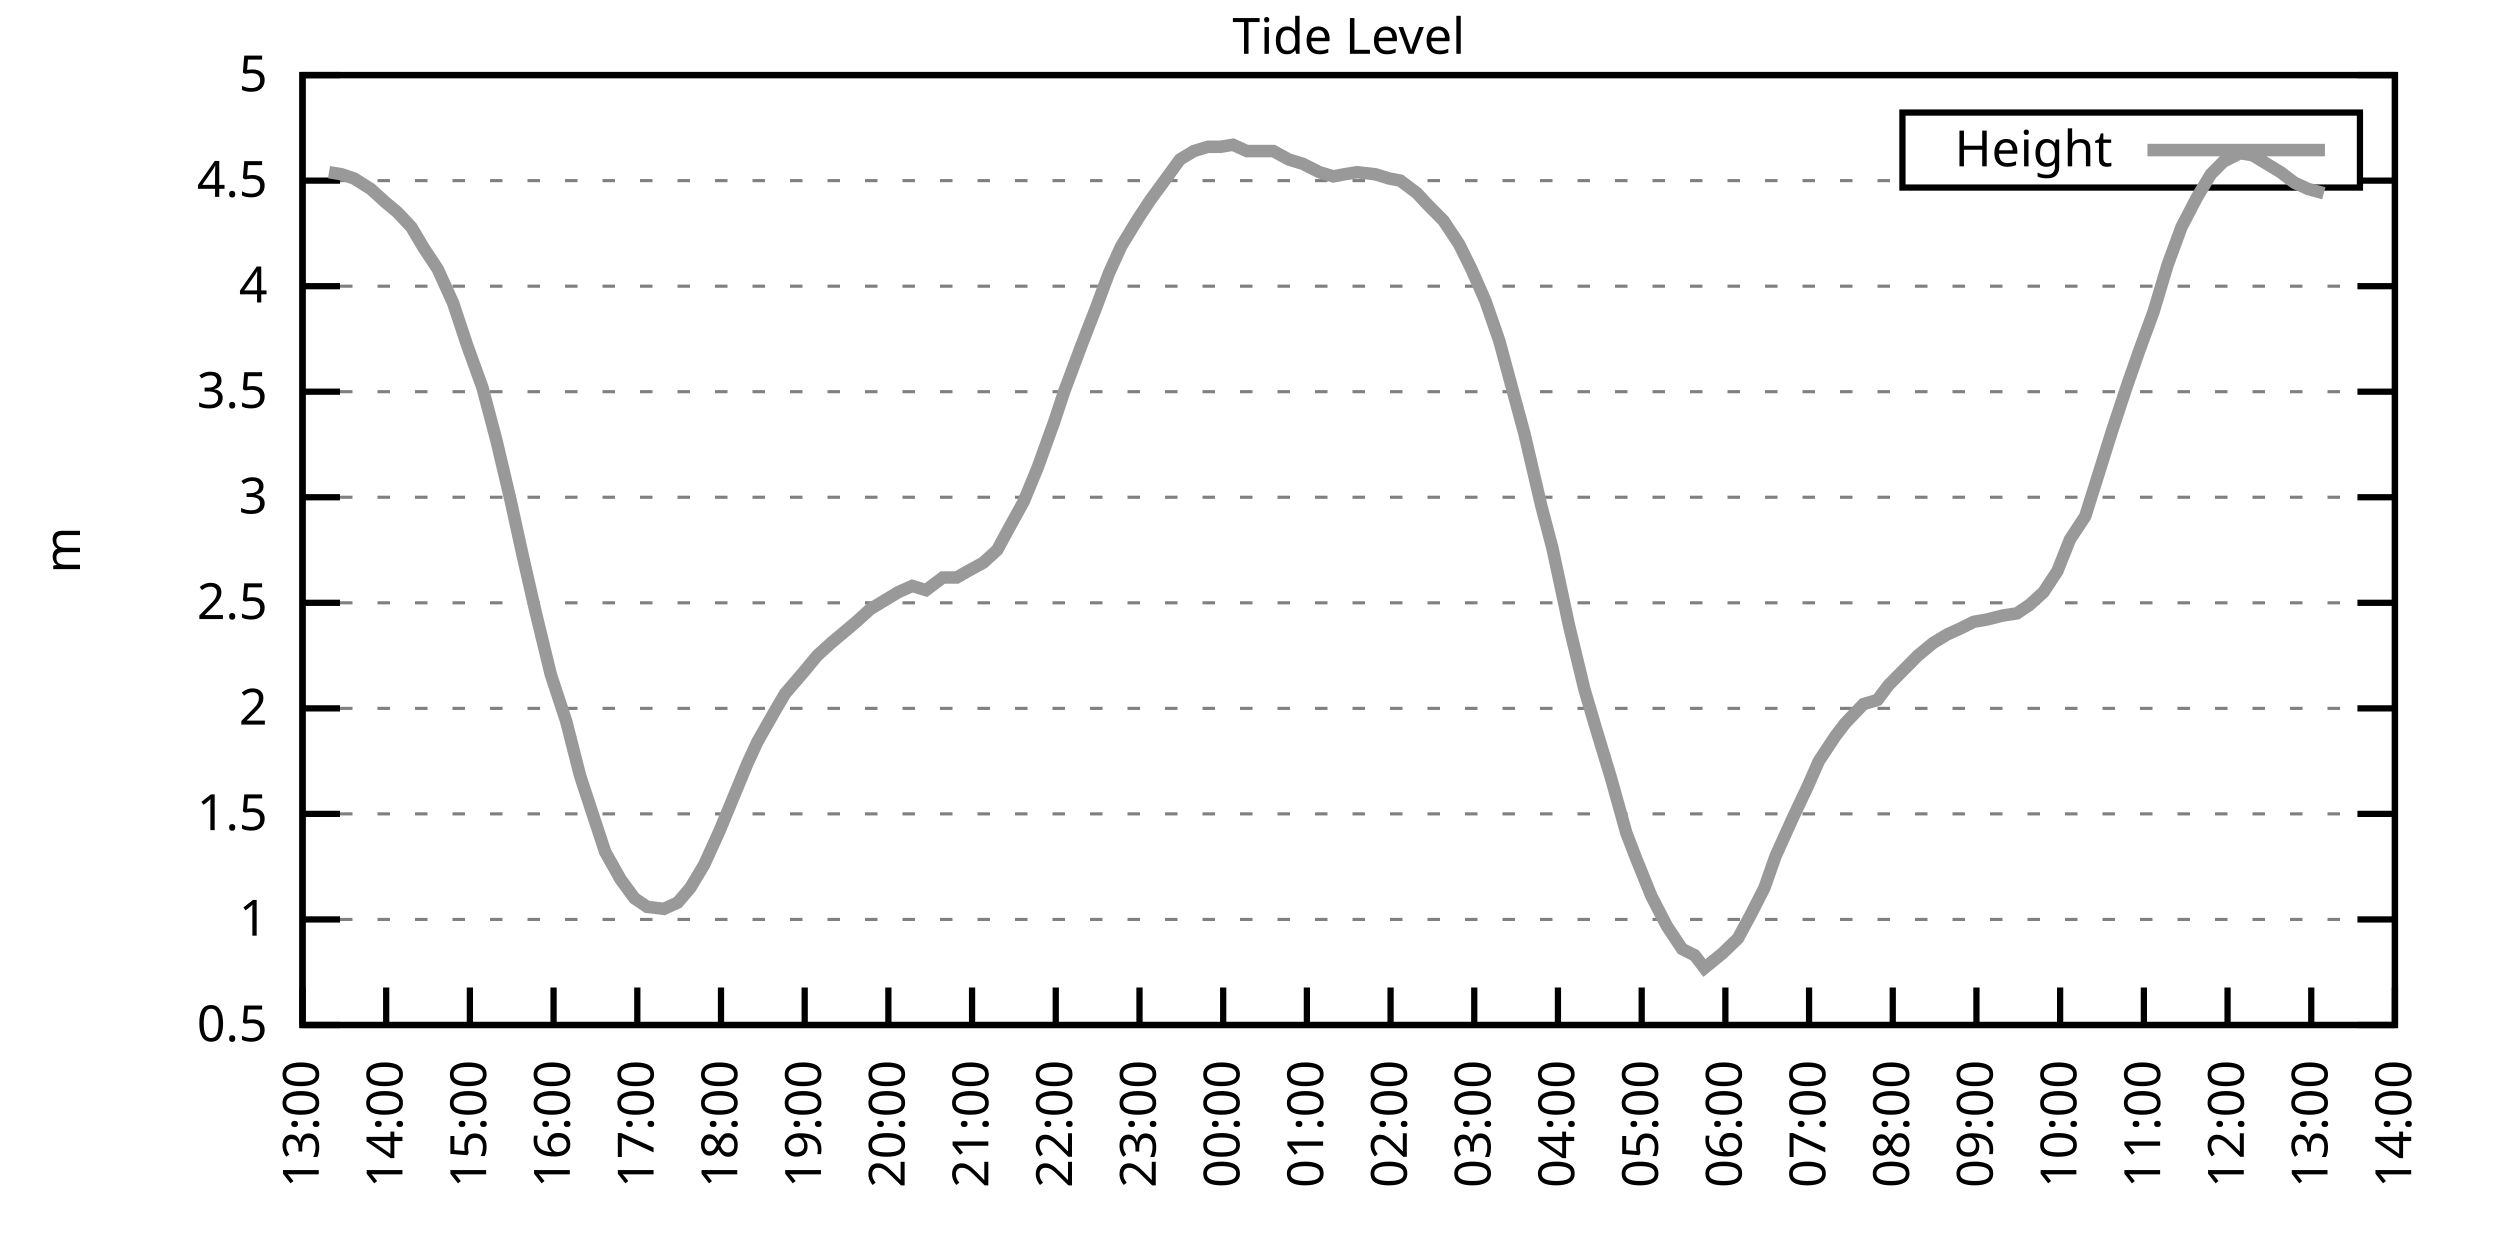
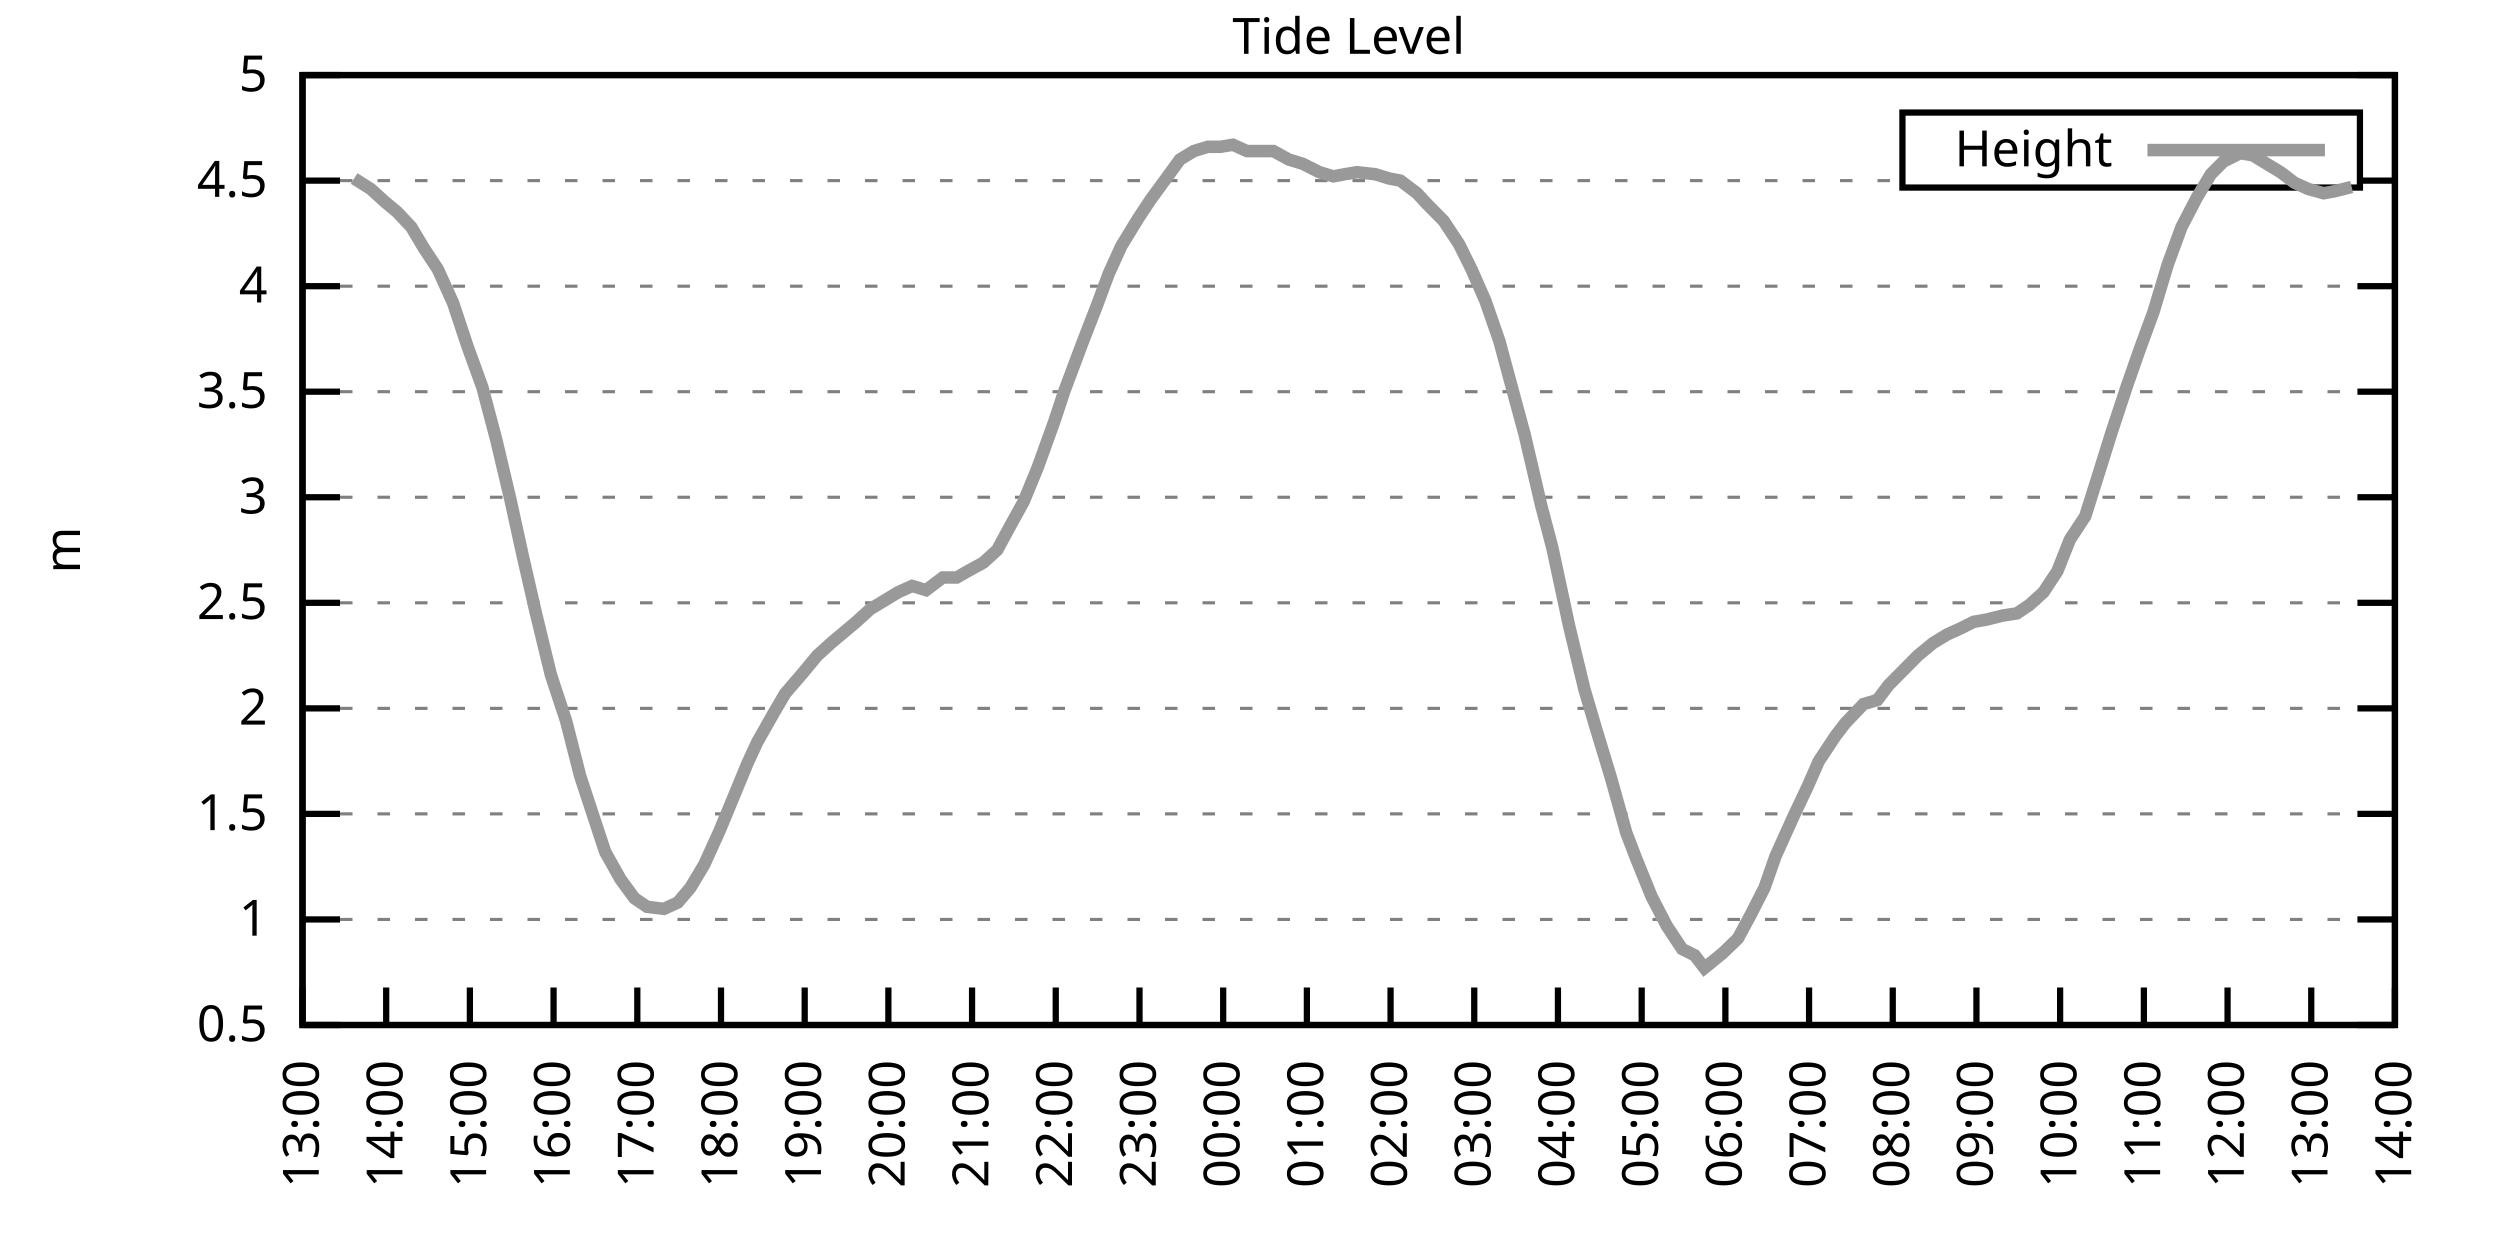
<svg xmlns="http://www.w3.org/2000/svg" xmlns:xlink="http://www.w3.org/1999/xlink" width="400" height="200" viewBox="0 0 400 200">
  <g id="gnuplot_canvas">
    <rect x="0" y="0" width="400" height="200" fill="none" />
    <defs>
      <circle id="gpDot" r="0.5" stroke-width="0.5" stroke="currentColor" />
      <path id="gpPt0" stroke-width="0.333" stroke="currentColor" d="M-1,0 h2 M0,-1 v2" />
      <path id="gpPt1" stroke-width="0.333" stroke="currentColor" d="M-1,-1 L1,1 M1,-1 L-1,1" />
      <path id="gpPt2" stroke-width="0.333" stroke="currentColor" d="M-1,0 L1,0 M0,-1 L0,1 M-1,-1 L1,1 M-1,1 L1,-1" />
      <rect id="gpPt3" stroke-width="0.333" stroke="currentColor" x="-1" y="-1" width="2" height="2" />
      <rect id="gpPt4" stroke-width="0.333" stroke="currentColor" fill="currentColor" x="-1" y="-1" width="2" height="2" />
      <circle id="gpPt5" stroke-width="0.333" stroke="currentColor" cx="0" cy="0" r="1" />
      <use xlink:href="#gpPt5" id="gpPt6" fill="currentColor" stroke="none" />
      <path id="gpPt7" stroke-width="0.333" stroke="currentColor" d="M0,-1.33 L-1.33,0.67 L1.33,0.67 z" />
      <use xlink:href="#gpPt7" id="gpPt8" fill="currentColor" stroke="none" />
      <use xlink:href="#gpPt7" id="gpPt9" stroke="currentColor" transform="rotate(180)" />
      <use xlink:href="#gpPt9" id="gpPt10" fill="currentColor" stroke="none" />
      <use xlink:href="#gpPt3" id="gpPt11" stroke="currentColor" transform="rotate(45)" />
      <use xlink:href="#gpPt11" id="gpPt12" fill="currentColor" stroke="none" />
      <path id="gpPt13" stroke-width="0.333" stroke="currentColor" d="M0,1.330 L1.265,0.411 L0.782,-1.067 L-0.782,-1.076 L-1.265,0.411 z" />
      <use xlink:href="#gpPt13" id="gpPt14" fill="currentColor" stroke="none" />
      <filter id="textbox" filterUnits="objectBoundingBox" x="0" y="0" height="1" width="1">
        <feFlood flood-color="white" flood-opacity="1" result="bgnd" />
        <feComposite in="SourceGraphic" in2="bgnd" operator="atop" />
      </filter>
      <filter id="greybox" filterUnits="objectBoundingBox" x="0" y="0" height="1" width="1">
        <feFlood flood-color="lightgrey" flood-opacity="1" result="grey" />
        <feComposite in="SourceGraphic" in2="grey" operator="atop" />
      </filter>
    </defs>
    <g fill="none" color="white" stroke="currentColor" stroke-width="1.00" stroke-linecap="butt" stroke-linejoin="miter">
</g>
    <g fill="none" color="black" stroke="currentColor" stroke-width="1.00" stroke-linecap="butt" stroke-linejoin="miter">
      <g stroke="none" shape-rendering="crispEdges">
        <polygon fill="rgb(255, 255, 255)" points="48.40,164.00 383.18,164.00 383.18,12.02 48.40,12.02 " />
      </g>
    </g>
    <g fill="none" color="black" stroke="currentColor" stroke-width="1.00" stroke-linecap="butt" stroke-linejoin="miter">
</g>
    <g fill="none" color="black" stroke="black" stroke-width="0.50" stroke-linecap="butt" stroke-linejoin="miter">
</g>
    <g fill="none" color="gray" stroke="currentColor" stroke-width="0.50" stroke-linecap="butt" stroke-linejoin="miter">
      <path stroke="gray" stroke-dasharray="2,4" class="gridline" d="M48.40,164.00 L383.19,164.00  " />
    </g>
    <g fill="none" color="gray" stroke="gray" stroke-width="1.00" stroke-linecap="butt" stroke-linejoin="miter">
</g>
    <g fill="none" color="black" stroke="currentColor" stroke-width="1.00" stroke-linecap="butt" stroke-linejoin="miter">
      <path stroke="black" d="M48.40,164.00 L54.40,164.00 M383.19,164.00 L377.19,164.00  " />
      <g transform="translate(42.80,166.60)" stroke="none" fill="black" font-family="Sans" font-size="8.00" text-anchor="end">
        <text>
          <tspan font-family="Sans"> 0.5</tspan>
        </text>
      </g>
    </g>
    <g fill="none" color="black" stroke="currentColor" stroke-width="1.00" stroke-linecap="butt" stroke-linejoin="miter">
</g>
    <g fill="none" color="black" stroke="black" stroke-width="0.50" stroke-linecap="butt" stroke-linejoin="miter">
</g>
    <g fill="none" color="gray" stroke="currentColor" stroke-width="0.50" stroke-linecap="butt" stroke-linejoin="miter">
      <path stroke="gray" stroke-dasharray="2,4" class="gridline" d="M48.40,147.11 L383.19,147.11  " />
    </g>
    <g fill="none" color="gray" stroke="gray" stroke-width="1.00" stroke-linecap="butt" stroke-linejoin="miter">
</g>
    <g fill="none" color="black" stroke="currentColor" stroke-width="1.00" stroke-linecap="butt" stroke-linejoin="miter">
      <path stroke="black" d="M48.40,147.11 L54.40,147.11 M383.19,147.11 L377.19,147.11  " />
      <g transform="translate(42.80,149.71)" stroke="none" fill="black" font-family="Sans" font-size="8.00" text-anchor="end">
        <text>
          <tspan font-family="Sans"> 1</tspan>
        </text>
      </g>
    </g>
    <g fill="none" color="black" stroke="currentColor" stroke-width="1.00" stroke-linecap="butt" stroke-linejoin="miter">
</g>
    <g fill="none" color="black" stroke="black" stroke-width="0.50" stroke-linecap="butt" stroke-linejoin="miter">
</g>
    <g fill="none" color="gray" stroke="currentColor" stroke-width="0.50" stroke-linecap="butt" stroke-linejoin="miter">
      <path stroke="gray" stroke-dasharray="2,4" class="gridline" d="M48.40,130.22 L383.19,130.22  " />
    </g>
    <g fill="none" color="gray" stroke="gray" stroke-width="1.00" stroke-linecap="butt" stroke-linejoin="miter">
</g>
    <g fill="none" color="black" stroke="currentColor" stroke-width="1.00" stroke-linecap="butt" stroke-linejoin="miter">
      <path stroke="black" d="M48.40,130.22 L54.40,130.22 M383.19,130.22 L377.19,130.22  " />
      <g transform="translate(42.80,132.82)" stroke="none" fill="black" font-family="Sans" font-size="8.00" text-anchor="end">
        <text>
          <tspan font-family="Sans"> 1.5</tspan>
        </text>
      </g>
    </g>
    <g fill="none" color="black" stroke="currentColor" stroke-width="1.00" stroke-linecap="butt" stroke-linejoin="miter">
</g>
    <g fill="none" color="black" stroke="black" stroke-width="0.50" stroke-linecap="butt" stroke-linejoin="miter">
</g>
    <g fill="none" color="gray" stroke="currentColor" stroke-width="0.50" stroke-linecap="butt" stroke-linejoin="miter">
      <path stroke="gray" stroke-dasharray="2,4" class="gridline" d="M48.40,113.34 L383.19,113.34  " />
    </g>
    <g fill="none" color="gray" stroke="gray" stroke-width="1.00" stroke-linecap="butt" stroke-linejoin="miter">
</g>
    <g fill="none" color="black" stroke="currentColor" stroke-width="1.00" stroke-linecap="butt" stroke-linejoin="miter">
      <path stroke="black" d="M48.40,113.34 L54.40,113.34 M383.19,113.34 L377.19,113.34  " />
      <g transform="translate(42.80,115.94)" stroke="none" fill="black" font-family="Sans" font-size="8.00" text-anchor="end">
        <text>
          <tspan font-family="Sans"> 2</tspan>
        </text>
      </g>
    </g>
    <g fill="none" color="black" stroke="currentColor" stroke-width="1.00" stroke-linecap="butt" stroke-linejoin="miter">
</g>
    <g fill="none" color="black" stroke="black" stroke-width="0.50" stroke-linecap="butt" stroke-linejoin="miter">
</g>
    <g fill="none" color="gray" stroke="currentColor" stroke-width="0.50" stroke-linecap="butt" stroke-linejoin="miter">
      <path stroke="gray" stroke-dasharray="2,4" class="gridline" d="M48.40,96.45 L383.19,96.45  " />
    </g>
    <g fill="none" color="gray" stroke="gray" stroke-width="1.00" stroke-linecap="butt" stroke-linejoin="miter">
</g>
    <g fill="none" color="black" stroke="currentColor" stroke-width="1.00" stroke-linecap="butt" stroke-linejoin="miter">
      <path stroke="black" d="M48.40,96.45 L54.40,96.45 M383.19,96.45 L377.19,96.45  " />
      <g transform="translate(42.80,99.05)" stroke="none" fill="black" font-family="Sans" font-size="8.00" text-anchor="end">
        <text>
          <tspan font-family="Sans"> 2.5</tspan>
        </text>
      </g>
    </g>
    <g fill="none" color="black" stroke="currentColor" stroke-width="1.00" stroke-linecap="butt" stroke-linejoin="miter">
</g>
    <g fill="none" color="black" stroke="black" stroke-width="0.50" stroke-linecap="butt" stroke-linejoin="miter">
</g>
    <g fill="none" color="gray" stroke="currentColor" stroke-width="0.50" stroke-linecap="butt" stroke-linejoin="miter">
      <path stroke="gray" stroke-dasharray="2,4" class="gridline" d="M48.40,79.56 L383.19,79.56  " />
    </g>
    <g fill="none" color="gray" stroke="gray" stroke-width="1.00" stroke-linecap="butt" stroke-linejoin="miter">
</g>
    <g fill="none" color="black" stroke="currentColor" stroke-width="1.00" stroke-linecap="butt" stroke-linejoin="miter">
      <path stroke="black" d="M48.40,79.56 L54.40,79.56 M383.19,79.56 L377.19,79.56  " />
      <g transform="translate(42.80,82.16)" stroke="none" fill="black" font-family="Sans" font-size="8.00" text-anchor="end">
        <text>
          <tspan font-family="Sans"> 3</tspan>
        </text>
      </g>
    </g>
    <g fill="none" color="black" stroke="currentColor" stroke-width="1.00" stroke-linecap="butt" stroke-linejoin="miter">
</g>
    <g fill="none" color="black" stroke="black" stroke-width="0.50" stroke-linecap="butt" stroke-linejoin="miter">
</g>
    <g fill="none" color="gray" stroke="currentColor" stroke-width="0.50" stroke-linecap="butt" stroke-linejoin="miter">
      <path stroke="gray" stroke-dasharray="2,4" class="gridline" d="M48.40,62.67 L383.19,62.67  " />
    </g>
    <g fill="none" color="gray" stroke="gray" stroke-width="1.00" stroke-linecap="butt" stroke-linejoin="miter">
</g>
    <g fill="none" color="black" stroke="currentColor" stroke-width="1.00" stroke-linecap="butt" stroke-linejoin="miter">
      <path stroke="black" d="M48.40,62.67 L54.40,62.67 M383.19,62.67 L377.19,62.67  " />
      <g transform="translate(42.80,65.27)" stroke="none" fill="black" font-family="Sans" font-size="8.00" text-anchor="end">
        <text>
          <tspan font-family="Sans"> 3.5</tspan>
        </text>
      </g>
    </g>
    <g fill="none" color="black" stroke="currentColor" stroke-width="1.00" stroke-linecap="butt" stroke-linejoin="miter">
</g>
    <g fill="none" color="black" stroke="black" stroke-width="0.50" stroke-linecap="butt" stroke-linejoin="miter">
</g>
    <g fill="none" color="gray" stroke="currentColor" stroke-width="0.50" stroke-linecap="butt" stroke-linejoin="miter">
      <path stroke="gray" stroke-dasharray="2,4" class="gridline" d="M48.40,45.79 L383.19,45.79  " />
    </g>
    <g fill="none" color="gray" stroke="gray" stroke-width="1.00" stroke-linecap="butt" stroke-linejoin="miter">
</g>
    <g fill="none" color="black" stroke="currentColor" stroke-width="1.00" stroke-linecap="butt" stroke-linejoin="miter">
      <path stroke="black" d="M48.40,45.79 L54.40,45.79 M383.19,45.79 L377.19,45.79  " />
      <g transform="translate(42.80,48.39)" stroke="none" fill="black" font-family="Sans" font-size="8.00" text-anchor="end">
        <text>
          <tspan font-family="Sans"> 4</tspan>
        </text>
      </g>
    </g>
    <g fill="none" color="black" stroke="currentColor" stroke-width="1.00" stroke-linecap="butt" stroke-linejoin="miter">
</g>
    <g fill="none" color="black" stroke="black" stroke-width="0.50" stroke-linecap="butt" stroke-linejoin="miter">
</g>
    <g fill="none" color="gray" stroke="currentColor" stroke-width="0.50" stroke-linecap="butt" stroke-linejoin="miter">
      <path stroke="gray" stroke-dasharray="2,4" class="gridline" d="M48.40,28.90 L304.39,28.90 M377.59,28.90 L383.19,28.90  " />
    </g>
    <g fill="none" color="gray" stroke="gray" stroke-width="1.00" stroke-linecap="butt" stroke-linejoin="miter">
</g>
    <g fill="none" color="black" stroke="currentColor" stroke-width="1.00" stroke-linecap="butt" stroke-linejoin="miter">
      <path stroke="black" d="M48.40,28.90 L54.40,28.90 M383.19,28.90 L377.19,28.90  " />
      <g transform="translate(42.80,31.50)" stroke="none" fill="black" font-family="Sans" font-size="8.00" text-anchor="end">
        <text>
          <tspan font-family="Sans"> 4.5</tspan>
        </text>
      </g>
    </g>
    <g fill="none" color="black" stroke="currentColor" stroke-width="1.00" stroke-linecap="butt" stroke-linejoin="miter">
</g>
    <g fill="none" color="black" stroke="black" stroke-width="0.50" stroke-linecap="butt" stroke-linejoin="miter">
</g>
    <g fill="none" color="gray" stroke="currentColor" stroke-width="0.50" stroke-linecap="butt" stroke-linejoin="miter">
      <path stroke="gray" stroke-dasharray="2,4" class="gridline" d="M48.40,12.01 L383.19,12.01  " />
    </g>
    <g fill="none" color="gray" stroke="gray" stroke-width="1.00" stroke-linecap="butt" stroke-linejoin="miter">
</g>
    <g fill="none" color="black" stroke="currentColor" stroke-width="1.00" stroke-linecap="butt" stroke-linejoin="miter">
      <path stroke="black" d="M48.40,12.01 L54.40,12.01 M383.19,12.01 L377.19,12.01  " />
      <g transform="translate(42.80,14.61)" stroke="none" fill="black" font-family="Sans" font-size="8.00" text-anchor="end">
        <text>
          <tspan font-family="Sans"> 5</tspan>
        </text>
      </g>
    </g>
    <g fill="none" color="black" stroke="currentColor" stroke-width="1.00" stroke-linecap="butt" stroke-linejoin="miter">
      <path stroke="black" d="M48.40,164.00 L48.40,158.00  " />
      <g transform="translate(51.00,169.60) rotate(270.00)" stroke="none" fill="black" font-family="Sans" font-size="8.00" text-anchor="end">
        <text>
          <tspan font-family="Sans">13:00</tspan>
        </text>
      </g>
    </g>
    <g fill="none" color="black" stroke="currentColor" stroke-width="1.00" stroke-linecap="butt" stroke-linejoin="miter">
      <path stroke="black" d="M61.79,164.00 L61.79,158.00  " />
      <g transform="translate(64.39,169.60) rotate(270.00)" stroke="none" fill="black" font-family="Sans" font-size="8.00" text-anchor="end">
        <text>
          <tspan font-family="Sans">14:00</tspan>
        </text>
      </g>
    </g>
    <g fill="none" color="black" stroke="currentColor" stroke-width="1.00" stroke-linecap="butt" stroke-linejoin="miter">
      <path stroke="black" d="M75.18,164.00 L75.18,158.00  " />
      <g transform="translate(77.78,169.60) rotate(270.00)" stroke="none" fill="black" font-family="Sans" font-size="8.00" text-anchor="end">
        <text>
          <tspan font-family="Sans">15:00</tspan>
        </text>
      </g>
    </g>
    <g fill="none" color="black" stroke="currentColor" stroke-width="1.00" stroke-linecap="butt" stroke-linejoin="miter">
      <path stroke="black" d="M88.57,164.00 L88.57,158.00  " />
      <g transform="translate(91.17,169.60) rotate(270.00)" stroke="none" fill="black" font-family="Sans" font-size="8.00" text-anchor="end">
        <text>
          <tspan font-family="Sans">16:00</tspan>
        </text>
      </g>
    </g>
    <g fill="none" color="black" stroke="currentColor" stroke-width="1.00" stroke-linecap="butt" stroke-linejoin="miter">
      <path stroke="black" d="M101.97,164.00 L101.97,158.00  " />
      <g transform="translate(104.57,169.60) rotate(270.00)" stroke="none" fill="black" font-family="Sans" font-size="8.00" text-anchor="end">
        <text>
          <tspan font-family="Sans">17:00</tspan>
        </text>
      </g>
    </g>
    <g fill="none" color="black" stroke="currentColor" stroke-width="1.00" stroke-linecap="butt" stroke-linejoin="miter">
      <path stroke="black" d="M115.36,164.00 L115.36,158.00  " />
      <g transform="translate(117.96,169.60) rotate(270.00)" stroke="none" fill="black" font-family="Sans" font-size="8.00" text-anchor="end">
        <text>
          <tspan font-family="Sans">18:00</tspan>
        </text>
      </g>
    </g>
    <g fill="none" color="black" stroke="currentColor" stroke-width="1.00" stroke-linecap="butt" stroke-linejoin="miter">
      <path stroke="black" d="M128.75,164.00 L128.75,158.00  " />
      <g transform="translate(131.35,169.60) rotate(270.00)" stroke="none" fill="black" font-family="Sans" font-size="8.00" text-anchor="end">
        <text>
          <tspan font-family="Sans">19:00</tspan>
        </text>
      </g>
    </g>
    <g fill="none" color="black" stroke="currentColor" stroke-width="1.00" stroke-linecap="butt" stroke-linejoin="miter">
      <path stroke="black" d="M142.14,164.00 L142.14,158.00  " />
      <g transform="translate(144.74,169.60) rotate(270.00)" stroke="none" fill="black" font-family="Sans" font-size="8.00" text-anchor="end">
        <text>
          <tspan font-family="Sans">20:00</tspan>
        </text>
      </g>
    </g>
    <g fill="none" color="black" stroke="currentColor" stroke-width="1.00" stroke-linecap="butt" stroke-linejoin="miter">
      <path stroke="black" d="M155.53,164.00 L155.53,158.00  " />
      <g transform="translate(158.13,169.60) rotate(270.00)" stroke="none" fill="black" font-family="Sans" font-size="8.00" text-anchor="end">
        <text>
          <tspan font-family="Sans">21:00</tspan>
        </text>
      </g>
    </g>
    <g fill="none" color="black" stroke="currentColor" stroke-width="1.00" stroke-linecap="butt" stroke-linejoin="miter">
      <path stroke="black" d="M168.92,164.00 L168.92,158.00  " />
      <g transform="translate(171.52,169.60) rotate(270.00)" stroke="none" fill="black" font-family="Sans" font-size="8.00" text-anchor="end">
        <text>
          <tspan font-family="Sans">22:00</tspan>
        </text>
      </g>
    </g>
    <g fill="none" color="black" stroke="currentColor" stroke-width="1.00" stroke-linecap="butt" stroke-linejoin="miter">
      <path stroke="black" d="M182.32,164.00 L182.32,158.00  " />
      <g transform="translate(184.92,169.60) rotate(270.00)" stroke="none" fill="black" font-family="Sans" font-size="8.00" text-anchor="end">
        <text>
          <tspan font-family="Sans">23:00</tspan>
        </text>
      </g>
    </g>
    <g fill="none" color="black" stroke="currentColor" stroke-width="1.00" stroke-linecap="butt" stroke-linejoin="miter">
      <path stroke="black" d="M195.71,164.00 L195.71,158.00  " />
      <g transform="translate(198.31,169.60) rotate(270.00)" stroke="none" fill="black" font-family="Sans" font-size="8.00" text-anchor="end">
        <text>
          <tspan font-family="Sans">00:00</tspan>
        </text>
      </g>
    </g>
    <g fill="none" color="black" stroke="currentColor" stroke-width="1.00" stroke-linecap="butt" stroke-linejoin="miter">
      <path stroke="black" d="M209.10,164.00 L209.10,158.00  " />
      <g transform="translate(211.70,169.60) rotate(270.00)" stroke="none" fill="black" font-family="Sans" font-size="8.00" text-anchor="end">
        <text>
          <tspan font-family="Sans">01:00</tspan>
        </text>
      </g>
    </g>
    <g fill="none" color="black" stroke="currentColor" stroke-width="1.00" stroke-linecap="butt" stroke-linejoin="miter">
      <path stroke="black" d="M222.49,164.00 L222.49,158.00  " />
      <g transform="translate(225.09,169.60) rotate(270.00)" stroke="none" fill="black" font-family="Sans" font-size="8.00" text-anchor="end">
        <text>
          <tspan font-family="Sans">02:00</tspan>
        </text>
      </g>
    </g>
    <g fill="none" color="black" stroke="currentColor" stroke-width="1.00" stroke-linecap="butt" stroke-linejoin="miter">
      <path stroke="black" d="M235.88,164.00 L235.88,158.00  " />
      <g transform="translate(238.48,169.60) rotate(270.00)" stroke="none" fill="black" font-family="Sans" font-size="8.00" text-anchor="end">
        <text>
          <tspan font-family="Sans">03:00</tspan>
        </text>
      </g>
    </g>
    <g fill="none" color="black" stroke="currentColor" stroke-width="1.00" stroke-linecap="butt" stroke-linejoin="miter">
      <path stroke="black" d="M249.27,164.00 L249.27,158.00  " />
      <g transform="translate(251.87,169.60) rotate(270.00)" stroke="none" fill="black" font-family="Sans" font-size="8.00" text-anchor="end">
        <text>
          <tspan font-family="Sans">04:00</tspan>
        </text>
      </g>
    </g>
    <g fill="none" color="black" stroke="currentColor" stroke-width="1.00" stroke-linecap="butt" stroke-linejoin="miter">
      <path stroke="black" d="M262.67,164.00 L262.67,158.00  " />
      <g transform="translate(265.27,169.60) rotate(270.00)" stroke="none" fill="black" font-family="Sans" font-size="8.00" text-anchor="end">
        <text>
          <tspan font-family="Sans">05:00</tspan>
        </text>
      </g>
    </g>
    <g fill="none" color="black" stroke="currentColor" stroke-width="1.00" stroke-linecap="butt" stroke-linejoin="miter">
      <path stroke="black" d="M276.06,164.00 L276.06,158.00  " />
      <g transform="translate(278.66,169.60) rotate(270.00)" stroke="none" fill="black" font-family="Sans" font-size="8.00" text-anchor="end">
        <text>
          <tspan font-family="Sans">06:00</tspan>
        </text>
      </g>
    </g>
    <g fill="none" color="black" stroke="currentColor" stroke-width="1.00" stroke-linecap="butt" stroke-linejoin="miter">
      <path stroke="black" d="M289.45,164.00 L289.45,158.00  " />
      <g transform="translate(292.05,169.60) rotate(270.00)" stroke="none" fill="black" font-family="Sans" font-size="8.00" text-anchor="end">
        <text>
          <tspan font-family="Sans">07:00</tspan>
        </text>
      </g>
    </g>
    <g fill="none" color="black" stroke="currentColor" stroke-width="1.00" stroke-linecap="butt" stroke-linejoin="miter">
      <path stroke="black" d="M302.84,164.00 L302.84,158.00  " />
      <g transform="translate(305.44,169.60) rotate(270.00)" stroke="none" fill="black" font-family="Sans" font-size="8.00" text-anchor="end">
        <text>
          <tspan font-family="Sans">08:00</tspan>
        </text>
      </g>
    </g>
    <g fill="none" color="black" stroke="currentColor" stroke-width="1.00" stroke-linecap="butt" stroke-linejoin="miter">
      <path stroke="black" d="M316.23,164.00 L316.23,158.00  " />
      <g transform="translate(318.83,169.60) rotate(270.00)" stroke="none" fill="black" font-family="Sans" font-size="8.00" text-anchor="end">
        <text>
          <tspan font-family="Sans">09:00</tspan>
        </text>
      </g>
    </g>
    <g fill="none" color="black" stroke="currentColor" stroke-width="1.00" stroke-linecap="butt" stroke-linejoin="miter">
      <path stroke="black" d="M329.62,164.00 L329.62,158.00  " />
      <g transform="translate(332.22,169.60) rotate(270.00)" stroke="none" fill="black" font-family="Sans" font-size="8.00" text-anchor="end">
        <text>
          <tspan font-family="Sans">10:00</tspan>
        </text>
      </g>
    </g>
    <g fill="none" color="black" stroke="currentColor" stroke-width="1.00" stroke-linecap="butt" stroke-linejoin="miter">
      <path stroke="black" d="M343.02,164.00 L343.02,158.00  " />
      <g transform="translate(345.62,169.60) rotate(270.00)" stroke="none" fill="black" font-family="Sans" font-size="8.00" text-anchor="end">
        <text>
          <tspan font-family="Sans">11:00</tspan>
        </text>
      </g>
    </g>
    <g fill="none" color="black" stroke="currentColor" stroke-width="1.00" stroke-linecap="butt" stroke-linejoin="miter">
      <path stroke="black" d="M356.41,164.00 L356.41,158.00  " />
      <g transform="translate(359.01,169.60) rotate(270.00)" stroke="none" fill="black" font-family="Sans" font-size="8.00" text-anchor="end">
        <text>
          <tspan font-family="Sans">12:00</tspan>
        </text>
      </g>
    </g>
    <g fill="none" color="black" stroke="currentColor" stroke-width="1.00" stroke-linecap="butt" stroke-linejoin="miter">
      <path stroke="black" d="M369.80,164.00 L369.80,158.00  " />
      <g transform="translate(372.40,169.60) rotate(270.00)" stroke="none" fill="black" font-family="Sans" font-size="8.00" text-anchor="end">
        <text>
          <tspan font-family="Sans">13:00</tspan>
        </text>
      </g>
    </g>
    <g fill="none" color="black" stroke="currentColor" stroke-width="1.00" stroke-linecap="butt" stroke-linejoin="miter">
      <path stroke="black" d="M383.19,164.00 L383.19,158.00  " />
      <g transform="translate(385.79,169.60) rotate(270.00)" stroke="none" fill="black" font-family="Sans" font-size="8.00" text-anchor="end">
        <text>
          <tspan font-family="Sans">14:00</tspan>
        </text>
      </g>
    </g>
    <g fill="none" color="black" stroke="currentColor" stroke-width="1.00" stroke-linecap="butt" stroke-linejoin="miter">
</g>
    <g fill="none" color="black" stroke="currentColor" stroke-width="1.00" stroke-linecap="butt" stroke-linejoin="miter">
      <path stroke="black" d="M48.40,12.01 L48.40,164.00 L383.19,164.00 L383.19,12.01 L48.40,12.01 Z  " />
    </g>
    <g fill="none" color="black" stroke="currentColor" stroke-width="1.00" stroke-linecap="butt" stroke-linejoin="miter">
</g>
    <g fill="none" color="black" stroke="currentColor" stroke-width="1.00" stroke-linecap="butt" stroke-linejoin="miter">
      <path stroke="black" d="M304.39,30.01 L304.39,18.01 L377.59,18.01 L377.59,30.01 L304.39,30.01 Z  " />
    </g>
    <g id="Tide_level_plot_1">
      <g fill="none" color="white" stroke="black" stroke-width="2.00" stroke-linecap="butt" stroke-linejoin="miter">
</g>
      <g fill="none" color="black" stroke="currentColor" stroke-width="2.00" stroke-linecap="butt" stroke-linejoin="miter">
        <g transform="translate(337.99,26.61)" stroke="none" fill="black" font-family="Sans" font-size="8.00" text-anchor="end">
          <text>
            <tspan font-family="Sans">Height</tspan>
          </text>
        </g>
      </g>
      <g fill="none" color="black" stroke="currentColor" stroke-width="2.00" stroke-linecap="butt" stroke-linejoin="miter">
-         <path stroke="rgb(153, 153, 153)" d="M343.59,24.01 L371.99,24.01 M52.64,27.55 L54.65,27.88 L56.66,28.56 L59.34,30.25 L61.57,32.28 L63.58,33.96   L65.81,36.33 L67.82,39.71 L70.05,43.08 L72.50,48.49 L74.74,55.24 L77.19,62.00 L79.42,70.44 L81.66,79.90   L83.66,89.02 L85.67,97.80 L88.13,107.93 L90.58,115.36 L92.82,124.14 L94.82,130.22 L96.83,136.30 L99.29,140.69   L101.52,143.73 L103.53,145.09 L106.21,145.42 L108.44,144.41 L110.45,142.05 L112.68,138.33 L115.13,132.93 L117.37,127.52   L119.60,122.12 L121.16,118.74 L123.84,114.01 L125.62,110.97 L128.53,107.59 L130.76,104.89 L132.99,102.87 L135.00,101.18   L137.01,99.49 L139.24,97.46 L141.47,96.11 L143.70,94.76 L145.94,93.75 L148.17,94.42 L150.85,92.40 L153.08,92.40   L154.86,91.38 L157.32,90.03 L159.55,88.00 L161.56,84.29 L163.79,80.24 L166.02,74.83 L168.70,67.40 L170.26,62.67   L173.17,54.90 L175.40,49.16 L177.41,43.76 L179.41,39.37 L182.09,34.98 L184.10,31.94 L186.33,28.90 L188.79,25.52   L191.02,24.17 L193.25,23.49 L195.26,23.49 L197.27,23.16 L199.50,24.17 L201.51,24.17 L203.74,24.17 L206.20,25.52   L208.43,26.20 L211.11,27.55 L213.34,28.22 L215.13,27.88 L217.13,27.55 L220.04,27.88 L222.27,28.56 L224.05,28.90   L226.73,30.92 L228.29,32.61 L230.97,35.32 L233.43,39.03 L235.44,43.08 L237.67,48.15 L239.90,54.57 L242.36,63.69   L243.92,69.43 L246.60,80.91 L248.38,87.67 L251.06,100.16 L253.51,110.30 L255.30,116.38 L257.76,124.48 L260.21,133.26   L261.77,137.32 L264.23,143.40 L266.68,148.13 L269.14,151.84 L271.15,152.85 L272.71,154.88 L275.61,152.52 L278.07,150.15   L280.07,146.44 L282.31,142.05 L284.09,136.98 L286.99,130.56 L289.23,125.83 L291.01,121.78 L293.69,117.73 L295.25,115.70   L298.15,112.66 L300.39,111.99 L302.17,109.62 L304.85,106.92 L306.86,104.89 L309.31,102.87 L311.54,101.52 L313.78,100.50   L315.79,99.49 L317.79,99.15 L320.47,98.48 L322.70,98.14 L324.71,96.79 L326.95,94.76 L329.18,91.38 L331.19,86.32   L333.64,82.60 L335.87,75.51 L337.88,69.09 L340.34,61.66 L342.35,55.92 L344.58,49.84 L346.81,42.41 L349.04,36.33   L351.50,31.60 L353.73,27.88 L355.74,25.86 L358.42,24.51 L360.42,24.84 L362.66,26.20 L364.89,27.55 L367.12,29.24   L369.35,30.25 L371.81,30.92  " />
+         <path stroke="rgb(153, 153, 153)" d="M343.59,24.01 L371.99,24.01 M56.66,28.56 L59.34,30.25 L61.57,32.28 L63.58,33.96 L65.81,36.33 L67.82,39.71   L70.05,43.08 L72.50,48.49 L74.74,55.24 L77.19,62.00 L79.42,70.44 L81.66,79.90 L83.66,89.02 L85.67,97.80   L88.13,107.93 L90.58,115.36 L92.82,124.14 L94.82,130.22 L96.83,136.30 L99.29,140.69 L101.52,143.73 L103.53,145.09   L106.21,145.42 L108.44,144.41 L110.45,142.05 L112.68,138.33 L115.13,132.93 L117.37,127.52 L119.60,122.12 L121.16,118.74   L123.84,114.01 L125.62,110.97 L128.53,107.59 L130.76,104.89 L132.99,102.87 L135.00,101.18 L137.01,99.49 L139.24,97.46   L141.47,96.11 L143.70,94.76 L145.94,93.75 L148.17,94.42 L150.85,92.40 L153.08,92.40 L154.86,91.38 L157.32,90.03   L159.55,88.00 L161.56,84.29 L163.79,80.24 L166.02,74.83 L168.70,67.40 L170.26,62.67 L173.17,54.90 L175.40,49.16   L177.41,43.76 L179.41,39.37 L182.09,34.98 L184.10,31.94 L186.33,28.90 L188.79,25.52 L191.02,24.17 L193.25,23.49   L195.26,23.49 L197.27,23.16 L199.50,24.17 L201.51,24.17 L203.74,24.17 L206.20,25.52 L208.43,26.20 L211.11,27.55   L213.34,28.22 L215.13,27.88 L217.13,27.55 L220.04,27.88 L222.27,28.56 L224.05,28.90 L226.73,30.92 L228.29,32.61   L230.97,35.32 L233.43,39.03 L235.44,43.08 L237.67,48.15 L239.90,54.57 L242.36,63.69 L243.92,69.43 L246.60,80.91   L248.38,87.67 L251.06,100.16 L253.51,110.30 L255.30,116.38 L257.76,124.48 L260.21,133.26 L261.77,137.32 L264.23,143.40   L266.68,148.13 L269.14,151.84 L271.15,152.85 L272.71,154.88 L275.61,152.52 L278.07,150.15 L280.07,146.44 L282.31,142.05   L284.09,136.98 L286.99,130.56 L289.23,125.83 L291.01,121.78 L293.69,117.73 L295.25,115.70 L298.15,112.66 L300.39,111.99   L302.17,109.62 L304.85,106.92 L306.86,104.89 L309.31,102.87 L311.54,101.52 L313.78,100.50 L315.79,99.49 L317.79,99.15   L320.47,98.48 L322.70,98.14 L324.71,96.79 L326.95,94.76 L329.18,91.38 L331.19,86.32 L333.64,82.60 L335.87,75.51   L337.88,69.09 L340.34,61.66 L342.35,55.92 L344.58,49.84 L346.81,42.41 L349.04,36.33 L351.50,31.60 L353.73,27.88   L355.74,25.86 L358.42,24.51 L360.42,24.84 L362.66,26.20 L364.89,27.55 L367.12,29.24 L369.35,30.25 L371.81,30.92   L373.59,30.59 L376.27,29.91  " />
      </g>
    </g>
    <g fill="none" color="black" stroke="currentColor" stroke-width="2.00" stroke-linecap="butt" stroke-linejoin="miter">
</g>
    <g fill="none" color="black" stroke="black" stroke-width="1.00" stroke-linecap="butt" stroke-linejoin="miter">
</g>
    <g fill="none" color="black" stroke="currentColor" stroke-width="1.00" stroke-linecap="butt" stroke-linejoin="miter">
      <path stroke="black" d="M48.40,12.01 L48.40,164.00 L383.19,164.00 L383.19,12.01 L48.40,12.01 Z  " />
      <g transform="translate(12.80,88.01) rotate(270.00)" stroke="none" fill="black" font-family="Sans" font-size="8.00" text-anchor="middle">
        <text>
          <tspan font-family="Sans">m</tspan>
        </text>
      </g>
    </g>
    <g fill="none" color="black" stroke="currentColor" stroke-width="1.00" stroke-linecap="butt" stroke-linejoin="miter">
</g>
    <g fill="none" color="black" stroke="currentColor" stroke-width="1.00" stroke-linecap="butt" stroke-linejoin="miter">
      <g transform="translate(215.79,8.61)" stroke="none" fill="black" font-family="Sans" font-size="8.00" text-anchor="middle">
        <text>
          <tspan font-family="Sans">Tide Level</tspan>
        </text>
      </g>
    </g>
    <g fill="none" color="black" stroke="currentColor" stroke-width="1.00" stroke-linecap="butt" stroke-linejoin="miter">
</g>
  </g>
</svg>
